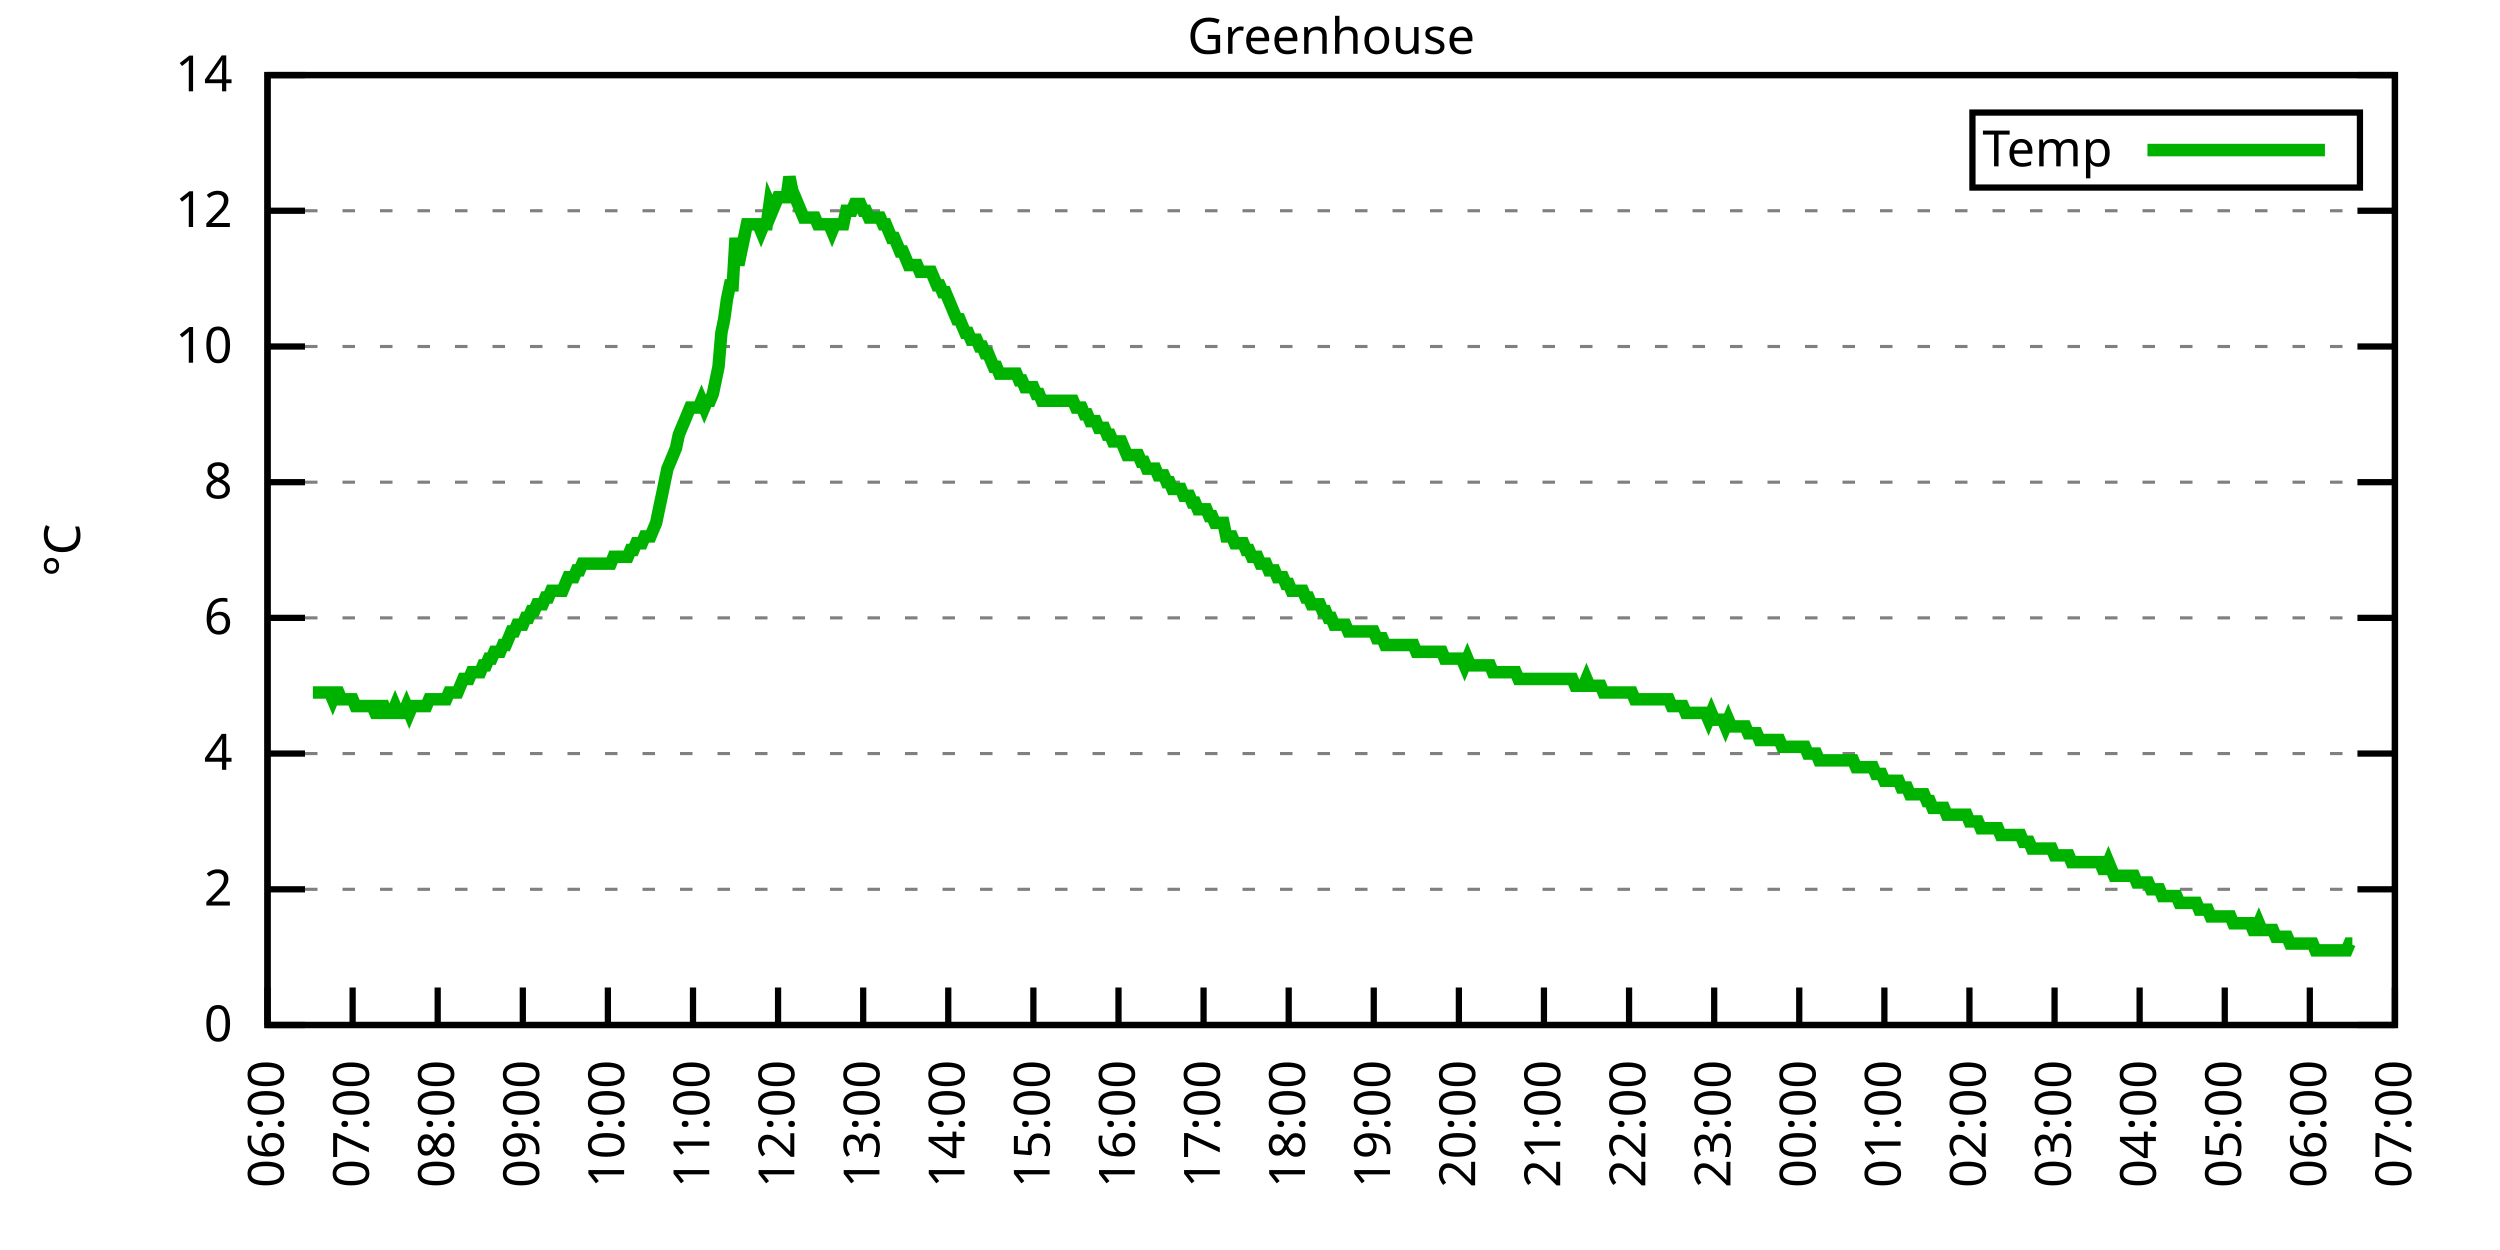
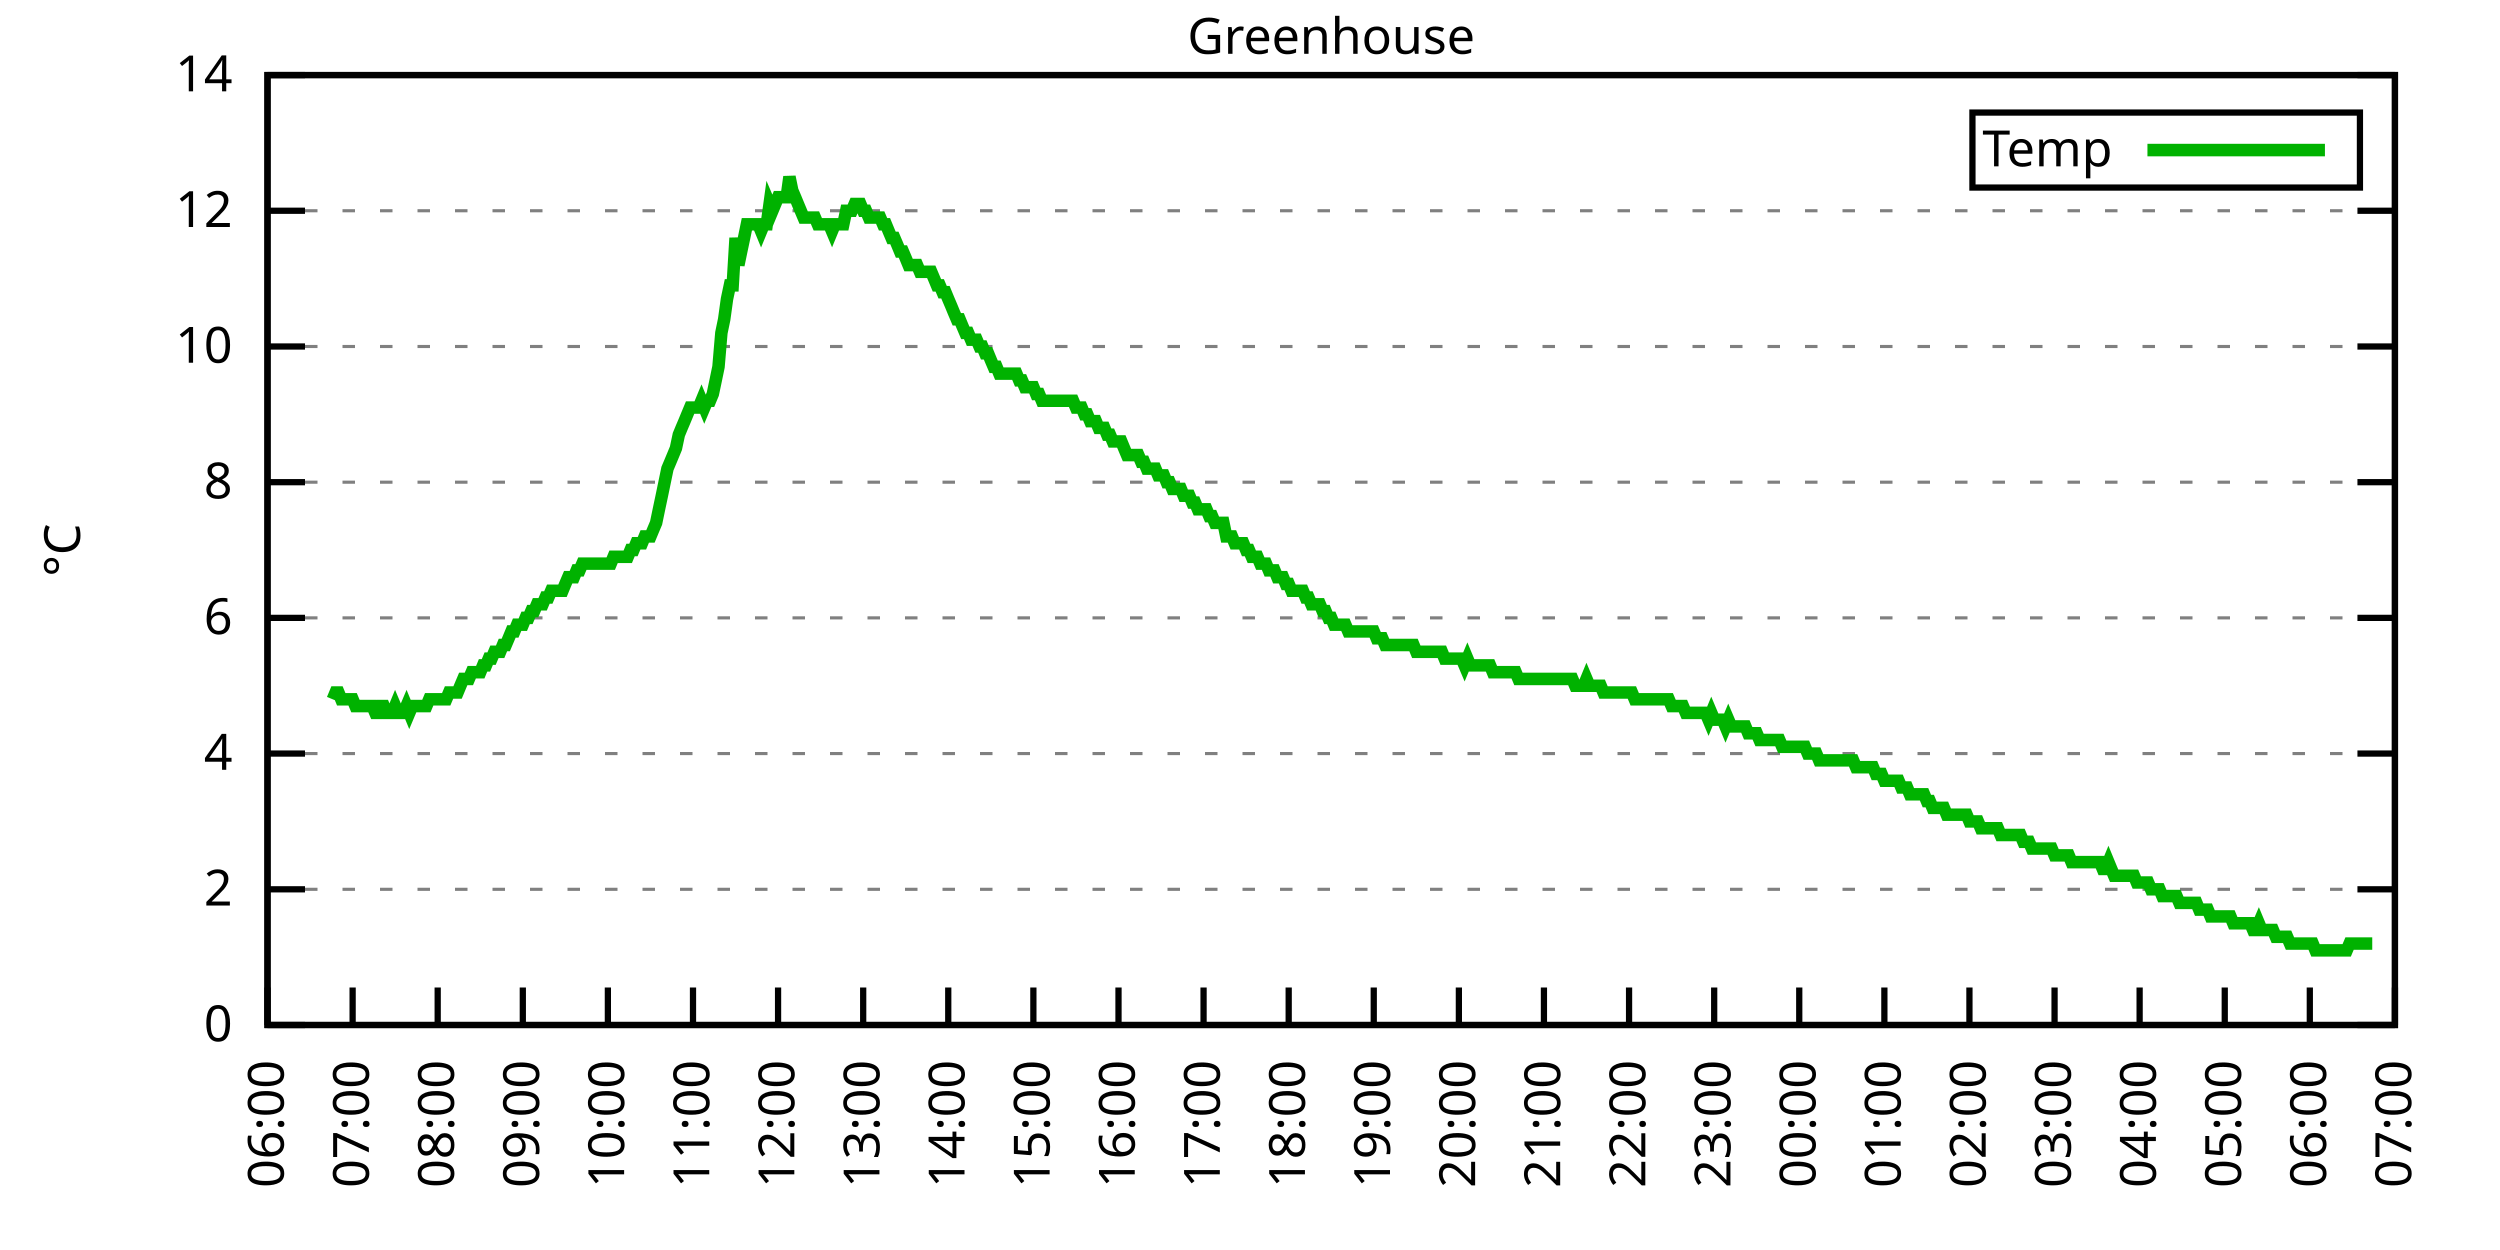
<svg xmlns="http://www.w3.org/2000/svg" xmlns:xlink="http://www.w3.org/1999/xlink" width="400" height="200" viewBox="0 0 400 200">
  <g id="gnuplot_canvas">
    <rect x="0" y="0" width="400" height="200" fill="none" />
    <defs>
      <circle id="gpDot" r="0.5" stroke-width="0.5" stroke="currentColor" />
      <path id="gpPt0" stroke-width="0.333" stroke="currentColor" d="M-1,0 h2 M0,-1 v2" />
      <path id="gpPt1" stroke-width="0.333" stroke="currentColor" d="M-1,-1 L1,1 M1,-1 L-1,1" />
      <path id="gpPt2" stroke-width="0.333" stroke="currentColor" d="M-1,0 L1,0 M0,-1 L0,1 M-1,-1 L1,1 M-1,1 L1,-1" />
      <rect id="gpPt3" stroke-width="0.333" stroke="currentColor" x="-1" y="-1" width="2" height="2" />
      <rect id="gpPt4" stroke-width="0.333" stroke="currentColor" fill="currentColor" x="-1" y="-1" width="2" height="2" />
      <circle id="gpPt5" stroke-width="0.333" stroke="currentColor" cx="0" cy="0" r="1" />
      <use xlink:href="#gpPt5" id="gpPt6" fill="currentColor" stroke="none" />
      <path id="gpPt7" stroke-width="0.333" stroke="currentColor" d="M0,-1.33 L-1.33,0.67 L1.33,0.67 z" />
      <use xlink:href="#gpPt7" id="gpPt8" fill="currentColor" stroke="none" />
      <use xlink:href="#gpPt7" id="gpPt9" stroke="currentColor" transform="rotate(180)" />
      <use xlink:href="#gpPt9" id="gpPt10" fill="currentColor" stroke="none" />
      <use xlink:href="#gpPt3" id="gpPt11" stroke="currentColor" transform="rotate(45)" />
      <use xlink:href="#gpPt11" id="gpPt12" fill="currentColor" stroke="none" />
      <path id="gpPt13" stroke-width="0.333" stroke="currentColor" d="M0,1.330 L1.265,0.411 L0.782,-1.067 L-0.782,-1.076 L-1.265,0.411 z" />
      <use xlink:href="#gpPt13" id="gpPt14" fill="currentColor" stroke="none" />
      <filter id="textbox" filterUnits="objectBoundingBox" x="0" y="0" height="1" width="1">
        <feFlood flood-color="white" flood-opacity="1" result="bgnd" />
        <feComposite in="SourceGraphic" in2="bgnd" operator="atop" />
      </filter>
      <filter id="greybox" filterUnits="objectBoundingBox" x="0" y="0" height="1" width="1">
        <feFlood flood-color="lightgrey" flood-opacity="1" result="grey" />
        <feComposite in="SourceGraphic" in2="grey" operator="atop" />
      </filter>
    </defs>
    <g fill="none" color="white" stroke="currentColor" stroke-width="1.00" stroke-linecap="butt" stroke-linejoin="miter">
</g>
    <g fill="none" color="black" stroke="currentColor" stroke-width="1.00" stroke-linecap="butt" stroke-linejoin="miter">
      <g stroke="none" shape-rendering="crispEdges">
        <polygon fill="rgb(255, 255, 255)" points="42.80,164.00 383.18,164.00 383.18,12.02 42.80,12.02 " />
      </g>
    </g>
    <g fill="none" color="black" stroke="currentColor" stroke-width="1.00" stroke-linecap="butt" stroke-linejoin="miter">
</g>
    <g fill="none" color="black" stroke="black" stroke-width="0.50" stroke-linecap="butt" stroke-linejoin="miter">
</g>
    <g fill="none" color="gray" stroke="currentColor" stroke-width="0.50" stroke-linecap="butt" stroke-linejoin="miter">
      <path stroke="gray" stroke-dasharray="2,4" class="gridline" d="M42.80,164.00 L383.19,164.00  " />
    </g>
    <g fill="none" color="gray" stroke="gray" stroke-width="1.00" stroke-linecap="butt" stroke-linejoin="miter">
</g>
    <g fill="none" color="black" stroke="currentColor" stroke-width="1.00" stroke-linecap="butt" stroke-linejoin="miter">
      <path stroke="black" d="M42.80,164.00 L48.80,164.00 M383.19,164.00 L377.19,164.00  " />
      <g transform="translate(37.20,166.60)" stroke="none" fill="black" font-family="Sans" font-size="8.00" text-anchor="end">
        <text>
          <tspan font-family="Sans"> 0</tspan>
        </text>
      </g>
    </g>
    <g fill="none" color="black" stroke="currentColor" stroke-width="1.00" stroke-linecap="butt" stroke-linejoin="miter">
</g>
    <g fill="none" color="black" stroke="black" stroke-width="0.50" stroke-linecap="butt" stroke-linejoin="miter">
</g>
    <g fill="none" color="gray" stroke="currentColor" stroke-width="0.50" stroke-linecap="butt" stroke-linejoin="miter">
      <path stroke="gray" stroke-dasharray="2,4" class="gridline" d="M42.80,142.29 L383.19,142.29  " />
    </g>
    <g fill="none" color="gray" stroke="gray" stroke-width="1.00" stroke-linecap="butt" stroke-linejoin="miter">
</g>
    <g fill="none" color="black" stroke="currentColor" stroke-width="1.00" stroke-linecap="butt" stroke-linejoin="miter">
      <path stroke="black" d="M42.80,142.29 L48.80,142.29 M383.19,142.29 L377.19,142.29  " />
      <g transform="translate(37.20,144.89)" stroke="none" fill="black" font-family="Sans" font-size="8.00" text-anchor="end">
        <text>
          <tspan font-family="Sans"> 2</tspan>
        </text>
      </g>
    </g>
    <g fill="none" color="black" stroke="currentColor" stroke-width="1.00" stroke-linecap="butt" stroke-linejoin="miter">
</g>
    <g fill="none" color="black" stroke="black" stroke-width="0.50" stroke-linecap="butt" stroke-linejoin="miter">
</g>
    <g fill="none" color="gray" stroke="currentColor" stroke-width="0.50" stroke-linecap="butt" stroke-linejoin="miter">
      <path stroke="gray" stroke-dasharray="2,4" class="gridline" d="M42.80,120.57 L383.19,120.57  " />
    </g>
    <g fill="none" color="gray" stroke="gray" stroke-width="1.00" stroke-linecap="butt" stroke-linejoin="miter">
</g>
    <g fill="none" color="black" stroke="currentColor" stroke-width="1.00" stroke-linecap="butt" stroke-linejoin="miter">
      <path stroke="black" d="M42.80,120.57 L48.80,120.57 M383.19,120.57 L377.19,120.57  " />
      <g transform="translate(37.20,123.17)" stroke="none" fill="black" font-family="Sans" font-size="8.00" text-anchor="end">
        <text>
          <tspan font-family="Sans"> 4</tspan>
        </text>
      </g>
    </g>
    <g fill="none" color="black" stroke="currentColor" stroke-width="1.00" stroke-linecap="butt" stroke-linejoin="miter">
</g>
    <g fill="none" color="black" stroke="black" stroke-width="0.50" stroke-linecap="butt" stroke-linejoin="miter">
</g>
    <g fill="none" color="gray" stroke="currentColor" stroke-width="0.50" stroke-linecap="butt" stroke-linejoin="miter">
      <path stroke="gray" stroke-dasharray="2,4" class="gridline" d="M42.80,98.86 L383.19,98.86  " />
    </g>
    <g fill="none" color="gray" stroke="gray" stroke-width="1.00" stroke-linecap="butt" stroke-linejoin="miter">
</g>
    <g fill="none" color="black" stroke="currentColor" stroke-width="1.00" stroke-linecap="butt" stroke-linejoin="miter">
      <path stroke="black" d="M42.80,98.86 L48.80,98.86 M383.19,98.86 L377.19,98.86  " />
      <g transform="translate(37.20,101.46)" stroke="none" fill="black" font-family="Sans" font-size="8.00" text-anchor="end">
        <text>
          <tspan font-family="Sans"> 6</tspan>
        </text>
      </g>
    </g>
    <g fill="none" color="black" stroke="currentColor" stroke-width="1.00" stroke-linecap="butt" stroke-linejoin="miter">
</g>
    <g fill="none" color="black" stroke="black" stroke-width="0.50" stroke-linecap="butt" stroke-linejoin="miter">
</g>
    <g fill="none" color="gray" stroke="currentColor" stroke-width="0.50" stroke-linecap="butt" stroke-linejoin="miter">
      <path stroke="gray" stroke-dasharray="2,4" class="gridline" d="M42.80,77.15 L383.19,77.15  " />
    </g>
    <g fill="none" color="gray" stroke="gray" stroke-width="1.00" stroke-linecap="butt" stroke-linejoin="miter">
</g>
    <g fill="none" color="black" stroke="currentColor" stroke-width="1.00" stroke-linecap="butt" stroke-linejoin="miter">
      <path stroke="black" d="M42.80,77.15 L48.80,77.15 M383.19,77.15 L377.19,77.15  " />
      <g transform="translate(37.20,79.75)" stroke="none" fill="black" font-family="Sans" font-size="8.00" text-anchor="end">
        <text>
          <tspan font-family="Sans"> 8</tspan>
        </text>
      </g>
    </g>
    <g fill="none" color="black" stroke="currentColor" stroke-width="1.00" stroke-linecap="butt" stroke-linejoin="miter">
</g>
    <g fill="none" color="black" stroke="black" stroke-width="0.50" stroke-linecap="butt" stroke-linejoin="miter">
</g>
    <g fill="none" color="gray" stroke="currentColor" stroke-width="0.50" stroke-linecap="butt" stroke-linejoin="miter">
      <path stroke="gray" stroke-dasharray="2,4" class="gridline" d="M42.80,55.44 L383.19,55.44  " />
    </g>
    <g fill="none" color="gray" stroke="gray" stroke-width="1.00" stroke-linecap="butt" stroke-linejoin="miter">
</g>
    <g fill="none" color="black" stroke="currentColor" stroke-width="1.00" stroke-linecap="butt" stroke-linejoin="miter">
      <path stroke="black" d="M42.80,55.44 L48.80,55.44 M383.19,55.44 L377.19,55.44  " />
      <g transform="translate(37.20,58.04)" stroke="none" fill="black" font-family="Sans" font-size="8.00" text-anchor="end">
        <text>
          <tspan font-family="Sans"> 10</tspan>
        </text>
      </g>
    </g>
    <g fill="none" color="black" stroke="currentColor" stroke-width="1.00" stroke-linecap="butt" stroke-linejoin="miter">
</g>
    <g fill="none" color="black" stroke="black" stroke-width="0.50" stroke-linecap="butt" stroke-linejoin="miter">
</g>
    <g fill="none" color="gray" stroke="currentColor" stroke-width="0.50" stroke-linecap="butt" stroke-linejoin="miter">
      <path stroke="gray" stroke-dasharray="2,4" class="gridline" d="M42.80,33.72 L383.19,33.72  " />
    </g>
    <g fill="none" color="gray" stroke="gray" stroke-width="1.00" stroke-linecap="butt" stroke-linejoin="miter">
</g>
    <g fill="none" color="black" stroke="currentColor" stroke-width="1.00" stroke-linecap="butt" stroke-linejoin="miter">
      <path stroke="black" d="M42.80,33.72 L48.80,33.72 M383.19,33.72 L377.19,33.72  " />
      <g transform="translate(37.20,36.32)" stroke="none" fill="black" font-family="Sans" font-size="8.00" text-anchor="end">
        <text>
          <tspan font-family="Sans"> 12</tspan>
        </text>
      </g>
    </g>
    <g fill="none" color="black" stroke="currentColor" stroke-width="1.00" stroke-linecap="butt" stroke-linejoin="miter">
</g>
    <g fill="none" color="black" stroke="black" stroke-width="0.50" stroke-linecap="butt" stroke-linejoin="miter">
</g>
    <g fill="none" color="gray" stroke="currentColor" stroke-width="0.50" stroke-linecap="butt" stroke-linejoin="miter">
      <path stroke="gray" stroke-dasharray="2,4" class="gridline" d="M42.80,12.01 L383.19,12.01  " />
    </g>
    <g fill="none" color="gray" stroke="gray" stroke-width="1.00" stroke-linecap="butt" stroke-linejoin="miter">
</g>
    <g fill="none" color="black" stroke="currentColor" stroke-width="1.00" stroke-linecap="butt" stroke-linejoin="miter">
      <path stroke="black" d="M42.80,12.01 L48.80,12.01 M383.19,12.01 L377.19,12.01  " />
      <g transform="translate(37.20,14.61)" stroke="none" fill="black" font-family="Sans" font-size="8.00" text-anchor="end">
        <text>
          <tspan font-family="Sans"> 14</tspan>
        </text>
      </g>
    </g>
    <g fill="none" color="black" stroke="currentColor" stroke-width="1.00" stroke-linecap="butt" stroke-linejoin="miter">
      <path stroke="black" d="M42.80,164.00 L42.80,158.00  " />
      <g transform="translate(45.40,169.60) rotate(270.00)" stroke="none" fill="black" font-family="Sans" font-size="8.00" text-anchor="end">
        <text>
          <tspan font-family="Sans">06:00</tspan>
        </text>
      </g>
    </g>
    <g fill="none" color="black" stroke="currentColor" stroke-width="1.00" stroke-linecap="butt" stroke-linejoin="miter">
      <path stroke="black" d="M56.42,164.00 L56.42,158.00  " />
      <g transform="translate(59.02,169.60) rotate(270.00)" stroke="none" fill="black" font-family="Sans" font-size="8.00" text-anchor="end">
        <text>
          <tspan font-family="Sans">07:00</tspan>
        </text>
      </g>
    </g>
    <g fill="none" color="black" stroke="currentColor" stroke-width="1.00" stroke-linecap="butt" stroke-linejoin="miter">
      <path stroke="black" d="M70.03,164.00 L70.03,158.00  " />
      <g transform="translate(72.63,169.60) rotate(270.00)" stroke="none" fill="black" font-family="Sans" font-size="8.00" text-anchor="end">
        <text>
          <tspan font-family="Sans">08:00</tspan>
        </text>
      </g>
    </g>
    <g fill="none" color="black" stroke="currentColor" stroke-width="1.00" stroke-linecap="butt" stroke-linejoin="miter">
      <path stroke="black" d="M83.65,164.00 L83.65,158.00  " />
      <g transform="translate(86.25,169.60) rotate(270.00)" stroke="none" fill="black" font-family="Sans" font-size="8.00" text-anchor="end">
        <text>
          <tspan font-family="Sans">09:00</tspan>
        </text>
      </g>
    </g>
    <g fill="none" color="black" stroke="currentColor" stroke-width="1.00" stroke-linecap="butt" stroke-linejoin="miter">
      <path stroke="black" d="M97.26,164.00 L97.26,158.00  " />
      <g transform="translate(99.86,169.60) rotate(270.00)" stroke="none" fill="black" font-family="Sans" font-size="8.00" text-anchor="end">
        <text>
          <tspan font-family="Sans">10:00</tspan>
        </text>
      </g>
    </g>
    <g fill="none" color="black" stroke="currentColor" stroke-width="1.00" stroke-linecap="butt" stroke-linejoin="miter">
      <path stroke="black" d="M110.88,164.00 L110.88,158.00  " />
      <g transform="translate(113.48,169.60) rotate(270.00)" stroke="none" fill="black" font-family="Sans" font-size="8.00" text-anchor="end">
        <text>
          <tspan font-family="Sans">11:00</tspan>
        </text>
      </g>
    </g>
    <g fill="none" color="black" stroke="currentColor" stroke-width="1.00" stroke-linecap="butt" stroke-linejoin="miter">
      <path stroke="black" d="M124.49,164.00 L124.49,158.00  " />
      <g transform="translate(127.09,169.60) rotate(270.00)" stroke="none" fill="black" font-family="Sans" font-size="8.00" text-anchor="end">
        <text>
          <tspan font-family="Sans">12:00</tspan>
        </text>
      </g>
    </g>
    <g fill="none" color="black" stroke="currentColor" stroke-width="1.00" stroke-linecap="butt" stroke-linejoin="miter">
      <path stroke="black" d="M138.11,164.00 L138.11,158.00  " />
      <g transform="translate(140.71,169.60) rotate(270.00)" stroke="none" fill="black" font-family="Sans" font-size="8.00" text-anchor="end">
        <text>
          <tspan font-family="Sans">13:00</tspan>
        </text>
      </g>
    </g>
    <g fill="none" color="black" stroke="currentColor" stroke-width="1.00" stroke-linecap="butt" stroke-linejoin="miter">
      <path stroke="black" d="M151.72,164.00 L151.72,158.00  " />
      <g transform="translate(154.32,169.60) rotate(270.00)" stroke="none" fill="black" font-family="Sans" font-size="8.00" text-anchor="end">
        <text>
          <tspan font-family="Sans">14:00</tspan>
        </text>
      </g>
    </g>
    <g fill="none" color="black" stroke="currentColor" stroke-width="1.00" stroke-linecap="butt" stroke-linejoin="miter">
      <path stroke="black" d="M165.34,164.00 L165.34,158.00  " />
      <g transform="translate(167.94,169.60) rotate(270.00)" stroke="none" fill="black" font-family="Sans" font-size="8.00" text-anchor="end">
        <text>
          <tspan font-family="Sans">15:00</tspan>
        </text>
      </g>
    </g>
    <g fill="none" color="black" stroke="currentColor" stroke-width="1.00" stroke-linecap="butt" stroke-linejoin="miter">
      <path stroke="black" d="M178.96,164.00 L178.96,158.00  " />
      <g transform="translate(181.56,169.60) rotate(270.00)" stroke="none" fill="black" font-family="Sans" font-size="8.00" text-anchor="end">
        <text>
          <tspan font-family="Sans">16:00</tspan>
        </text>
      </g>
    </g>
    <g fill="none" color="black" stroke="currentColor" stroke-width="1.00" stroke-linecap="butt" stroke-linejoin="miter">
      <path stroke="black" d="M192.57,164.00 L192.57,158.00  " />
      <g transform="translate(195.17,169.60) rotate(270.00)" stroke="none" fill="black" font-family="Sans" font-size="8.00" text-anchor="end">
        <text>
          <tspan font-family="Sans">17:00</tspan>
        </text>
      </g>
    </g>
    <g fill="none" color="black" stroke="currentColor" stroke-width="1.00" stroke-linecap="butt" stroke-linejoin="miter">
      <path stroke="black" d="M206.19,164.00 L206.19,158.00  " />
      <g transform="translate(208.79,169.60) rotate(270.00)" stroke="none" fill="black" font-family="Sans" font-size="8.00" text-anchor="end">
        <text>
          <tspan font-family="Sans">18:00</tspan>
        </text>
      </g>
    </g>
    <g fill="none" color="black" stroke="currentColor" stroke-width="1.00" stroke-linecap="butt" stroke-linejoin="miter">
      <path stroke="black" d="M219.80,164.00 L219.80,158.00  " />
      <g transform="translate(222.40,169.60) rotate(270.00)" stroke="none" fill="black" font-family="Sans" font-size="8.00" text-anchor="end">
        <text>
          <tspan font-family="Sans">19:00</tspan>
        </text>
      </g>
    </g>
    <g fill="none" color="black" stroke="currentColor" stroke-width="1.00" stroke-linecap="butt" stroke-linejoin="miter">
      <path stroke="black" d="M233.42,164.00 L233.42,158.00  " />
      <g transform="translate(236.02,169.60) rotate(270.00)" stroke="none" fill="black" font-family="Sans" font-size="8.00" text-anchor="end">
        <text>
          <tspan font-family="Sans">20:00</tspan>
        </text>
      </g>
    </g>
    <g fill="none" color="black" stroke="currentColor" stroke-width="1.00" stroke-linecap="butt" stroke-linejoin="miter">
      <path stroke="black" d="M247.03,164.00 L247.03,158.00  " />
      <g transform="translate(249.63,169.60) rotate(270.00)" stroke="none" fill="black" font-family="Sans" font-size="8.00" text-anchor="end">
        <text>
          <tspan font-family="Sans">21:00</tspan>
        </text>
      </g>
    </g>
    <g fill="none" color="black" stroke="currentColor" stroke-width="1.00" stroke-linecap="butt" stroke-linejoin="miter">
      <path stroke="black" d="M260.65,164.00 L260.65,158.00  " />
      <g transform="translate(263.25,169.60) rotate(270.00)" stroke="none" fill="black" font-family="Sans" font-size="8.00" text-anchor="end">
        <text>
          <tspan font-family="Sans">22:00</tspan>
        </text>
      </g>
    </g>
    <g fill="none" color="black" stroke="currentColor" stroke-width="1.00" stroke-linecap="butt" stroke-linejoin="miter">
      <path stroke="black" d="M274.27,164.00 L274.27,158.00  " />
      <g transform="translate(276.87,169.60) rotate(270.00)" stroke="none" fill="black" font-family="Sans" font-size="8.00" text-anchor="end">
        <text>
          <tspan font-family="Sans">23:00</tspan>
        </text>
      </g>
    </g>
    <g fill="none" color="black" stroke="currentColor" stroke-width="1.00" stroke-linecap="butt" stroke-linejoin="miter">
      <path stroke="black" d="M287.88,164.00 L287.88,158.00  " />
      <g transform="translate(290.48,169.60) rotate(270.00)" stroke="none" fill="black" font-family="Sans" font-size="8.00" text-anchor="end">
        <text>
          <tspan font-family="Sans">00:00</tspan>
        </text>
      </g>
    </g>
    <g fill="none" color="black" stroke="currentColor" stroke-width="1.00" stroke-linecap="butt" stroke-linejoin="miter">
      <path stroke="black" d="M301.50,164.00 L301.50,158.00  " />
      <g transform="translate(304.10,169.60) rotate(270.00)" stroke="none" fill="black" font-family="Sans" font-size="8.00" text-anchor="end">
        <text>
          <tspan font-family="Sans">01:00</tspan>
        </text>
      </g>
    </g>
    <g fill="none" color="black" stroke="currentColor" stroke-width="1.00" stroke-linecap="butt" stroke-linejoin="miter">
      <path stroke="black" d="M315.11,164.00 L315.11,158.00  " />
      <g transform="translate(317.71,169.60) rotate(270.00)" stroke="none" fill="black" font-family="Sans" font-size="8.00" text-anchor="end">
        <text>
          <tspan font-family="Sans">02:00</tspan>
        </text>
      </g>
    </g>
    <g fill="none" color="black" stroke="currentColor" stroke-width="1.00" stroke-linecap="butt" stroke-linejoin="miter">
      <path stroke="black" d="M328.73,164.00 L328.73,158.00  " />
      <g transform="translate(331.33,169.60) rotate(270.00)" stroke="none" fill="black" font-family="Sans" font-size="8.00" text-anchor="end">
        <text>
          <tspan font-family="Sans">03:00</tspan>
        </text>
      </g>
    </g>
    <g fill="none" color="black" stroke="currentColor" stroke-width="1.00" stroke-linecap="butt" stroke-linejoin="miter">
      <path stroke="black" d="M342.34,164.00 L342.34,158.00  " />
      <g transform="translate(344.94,169.60) rotate(270.00)" stroke="none" fill="black" font-family="Sans" font-size="8.00" text-anchor="end">
        <text>
          <tspan font-family="Sans">04:00</tspan>
        </text>
      </g>
    </g>
    <g fill="none" color="black" stroke="currentColor" stroke-width="1.00" stroke-linecap="butt" stroke-linejoin="miter">
      <path stroke="black" d="M355.96,164.00 L355.96,158.00  " />
      <g transform="translate(358.56,169.60) rotate(270.00)" stroke="none" fill="black" font-family="Sans" font-size="8.00" text-anchor="end">
        <text>
          <tspan font-family="Sans">05:00</tspan>
        </text>
      </g>
    </g>
    <g fill="none" color="black" stroke="currentColor" stroke-width="1.00" stroke-linecap="butt" stroke-linejoin="miter">
      <path stroke="black" d="M369.57,164.00 L369.57,158.00  " />
      <g transform="translate(372.17,169.60) rotate(270.00)" stroke="none" fill="black" font-family="Sans" font-size="8.00" text-anchor="end">
        <text>
          <tspan font-family="Sans">06:00</tspan>
        </text>
      </g>
    </g>
    <g fill="none" color="black" stroke="currentColor" stroke-width="1.00" stroke-linecap="butt" stroke-linejoin="miter">
      <path stroke="black" d="M383.19,164.00 L383.19,158.00  " />
      <g transform="translate(385.79,169.60) rotate(270.00)" stroke="none" fill="black" font-family="Sans" font-size="8.00" text-anchor="end">
        <text>
          <tspan font-family="Sans">07:00</tspan>
        </text>
      </g>
    </g>
    <g fill="none" color="black" stroke="currentColor" stroke-width="1.00" stroke-linecap="butt" stroke-linejoin="miter">
</g>
    <g fill="none" color="black" stroke="currentColor" stroke-width="1.00" stroke-linecap="butt" stroke-linejoin="miter">
      <path stroke="black" d="M42.80,12.01 L42.80,164.00 L383.19,164.00 L383.19,12.01 L42.80,12.01 Z  " />
    </g>
    <g fill="none" color="black" stroke="currentColor" stroke-width="1.00" stroke-linecap="butt" stroke-linejoin="miter">
</g>
    <g fill="none" color="black" stroke="currentColor" stroke-width="1.00" stroke-linecap="butt" stroke-linejoin="miter">
      <path stroke="black" d="M315.59,30.01 L315.59,18.01 L377.59,18.01 L377.59,30.01 L315.59,30.01 Z  " />
    </g>
    <g id="Greenhouse_plot_1">
      <g fill="none" color="white" stroke="black" stroke-width="2.00" stroke-linecap="butt" stroke-linejoin="miter">
</g>
      <g fill="none" color="black" stroke="currentColor" stroke-width="2.00" stroke-linecap="butt" stroke-linejoin="miter">
        <g transform="translate(337.99,26.61)" stroke="none" fill="black" font-family="Sans" font-size="8.00" text-anchor="end">
          <text>
            <tspan font-family="Sans">Temp</tspan>
          </text>
        </g>
      </g>
      <g fill="none" color="black" stroke="currentColor" stroke-width="2.00" stroke-linecap="butt" stroke-linejoin="miter">
-         <path stroke="rgb(  0, 178,   0)" d="M343.59,24.01 L371.99,24.01 M50.06,110.80 L50.52,110.80 L50.97,110.80 L51.42,110.80 L51.88,110.80 L52.33,110.80   L52.78,110.80 L53.24,111.89 L53.69,110.80 L54.15,110.80 L54.60,111.89 L55.05,111.89 L55.51,111.89 L55.96,111.89   L56.42,111.89 L56.87,112.97 L57.32,112.97 L57.78,112.97 L58.23,112.97 L58.68,112.97 L59.14,112.97 L59.59,112.97   L60.05,114.06 L60.50,114.06 L60.95,112.97 L61.41,112.97 L61.86,114.06 L62.32,114.06 L62.77,114.06 L63.22,112.97   L63.68,114.06 L64.13,114.06 L64.58,114.06 L65.04,112.97 L65.49,114.06 L65.95,112.97 L66.40,112.97 L66.85,112.97   L67.31,112.97 L67.76,112.97 L68.22,112.97 L68.67,111.89 L69.12,111.89 L69.58,111.89 L70.03,111.89 L70.49,111.89   L70.94,111.89 L71.39,111.89 L71.85,110.80 L72.30,110.80 L72.75,110.80 L73.21,110.80 L73.66,109.72 L74.12,108.63   L74.57,108.63 L75.02,108.63 L75.48,107.55 L75.93,107.55 L76.39,107.55 L76.84,107.55 L77.29,106.46 L77.75,106.46   L78.20,105.38 L78.65,105.38 L79.11,104.29 L79.56,104.29 L80.02,104.29 L80.47,103.20 L80.92,103.20 L81.38,102.12   L81.83,101.03 L82.29,101.03 L82.74,99.95 L83.19,99.95 L83.65,99.95 L84.10,98.86 L84.55,98.86 L85.01,97.78   L85.46,97.78 L85.92,96.69 L86.37,96.69 L86.82,96.69 L87.28,95.60 L87.73,95.60 L88.19,94.52 L88.64,94.52   L89.09,94.52 L89.55,94.52 L90.00,94.52 L90.45,93.43 L90.91,92.35 L91.36,92.35 L91.82,92.35 L92.27,91.26   L92.72,91.26 L93.18,90.18 L93.63,90.18 L94.09,90.18 L94.54,90.18 L94.99,90.18 L95.45,90.18 L95.90,90.18   L96.35,90.18 L96.81,90.18 L97.26,90.18 L97.72,90.18 L98.17,89.09 L98.62,89.09 L99.08,89.09 L99.53,89.09   L99.99,89.09 L100.44,89.09 L100.89,88.00 L101.35,88.00 L101.80,86.92 L102.25,86.92 L102.71,86.92 L103.16,85.83   L103.62,85.83 L104.07,85.83 L104.52,84.75 L104.98,83.66 L105.43,81.49 L105.89,79.32 L106.34,77.15 L106.79,74.98   L107.25,73.89 L107.70,72.81 L108.15,71.72 L108.61,69.55 L109.06,68.46 L109.52,67.38 L109.97,66.29 L110.42,65.21   L110.88,65.21 L111.33,65.21 L111.79,65.21 L112.24,64.12 L112.69,65.21 L113.15,64.12 L113.60,64.12 L114.05,63.04   L114.51,60.86 L114.96,58.69 L115.42,53.26 L115.87,51.09 L116.32,47.84 L116.78,45.66 L117.23,45.66 L117.69,38.07   L118.14,42.41 L118.59,40.24 L119.05,38.07 L119.50,35.89 L119.96,35.89 L120.41,35.89 L120.86,35.89 L121.32,35.89   L121.77,36.98 L122.22,35.89 L122.68,35.89 L123.13,32.64 L123.59,33.72 L124.04,32.64 L124.49,31.55 L124.95,31.55   L125.40,31.55 L125.86,31.55 L126.31,28.29 L126.76,30.47 L127.22,31.55 L127.67,32.64 L128.12,33.72 L128.58,34.81   L129.03,34.81 L129.49,34.81 L129.94,34.81 L130.39,34.81 L130.85,35.89 L131.30,35.89 L131.76,35.89 L132.21,35.89   L132.66,35.89 L133.12,36.98 L133.57,35.89 L134.02,35.89 L134.48,35.89 L134.93,35.89 L135.39,33.72 L135.84,33.72   L136.29,33.72 L136.75,32.64 L137.20,32.64 L137.66,32.64 L138.11,33.72 L138.56,33.72 L139.02,34.81 L139.47,34.81   L139.92,34.81 L140.38,34.81 L140.83,34.81 L141.29,35.89 L141.74,35.89 L142.19,36.98 L142.65,38.07 L143.10,38.07   L143.56,39.15 L144.01,40.24 L144.46,40.24 L144.92,41.32 L145.37,42.41 L145.82,42.41 L146.28,42.41 L146.73,42.41   L147.19,43.49 L147.64,43.49 L148.09,43.49 L148.55,43.49 L149.00,43.49 L149.46,44.58 L149.91,45.66 L150.36,45.66   L150.82,46.75 L151.27,46.75 L151.72,47.84 L152.18,48.92 L152.63,50.01 L153.09,51.09 L153.54,51.09 L153.99,52.18   L154.45,53.26 L154.90,53.26 L155.36,54.35 L155.81,54.35 L156.26,54.35 L156.72,55.44 L157.17,55.44 L157.62,56.52   L158.08,56.52 L158.53,57.61 L158.99,58.69 L159.44,58.69 L159.89,59.78 L160.35,59.78 L160.80,59.78 L161.26,59.78   L161.71,59.78 L162.16,59.78 L162.62,59.78 L163.07,60.86 L163.52,60.86 L163.98,61.95 L164.43,61.95 L164.89,61.95   L165.34,61.95 L165.79,63.04 L166.25,63.04 L166.70,64.12 L167.16,64.12 L167.61,64.12 L168.06,64.12 L168.52,64.12   L168.97,64.12 L169.43,64.12 L169.88,64.12 L170.33,64.12 L170.79,64.12 L171.24,64.12 L171.69,64.12 L172.15,65.21   L172.60,65.21 L173.06,65.21 L173.51,66.29 L173.96,66.29 L174.42,67.38 L174.87,67.38 L175.33,67.38 L175.78,68.46   L176.23,68.46 L176.69,68.46 L177.14,69.55 L177.59,69.55 L178.05,70.63 L178.50,70.63 L178.96,70.63 L179.41,70.63   L179.86,71.72 L180.32,72.81 L180.77,72.81 L181.23,72.81 L181.68,72.81 L182.13,72.81 L182.59,73.89 L183.04,73.89   L183.49,74.98 L183.95,74.98 L184.40,74.98 L184.86,74.98 L185.31,76.06 L185.76,76.06 L186.22,76.06 L186.67,77.15   L187.13,77.15 L187.58,78.23 L188.03,78.23 L188.49,78.23 L188.94,78.23 L189.39,79.32 L189.85,79.32 L190.30,79.32   L190.76,80.41 L191.21,80.41 L191.66,81.49 L192.12,81.49 L192.57,81.49 L193.03,81.49 L193.48,82.58 L193.93,82.58   L194.39,83.66 L194.84,83.66 L195.29,83.66 L195.75,83.66 L196.20,85.83 L196.66,85.83 L197.11,85.83 L197.56,86.92   L198.02,86.92 L198.47,86.92 L198.93,86.92 L199.38,88.00 L199.83,88.00 L200.29,89.09 L200.74,89.09 L201.19,89.09   L201.65,90.18 L202.10,90.18 L202.56,90.18 L203.01,91.26 L203.46,91.26 L203.92,91.26 L204.37,92.35 L204.83,92.35   L205.28,92.35 L205.73,93.43 L206.19,93.43 L206.64,94.52 L207.09,94.52 L207.55,94.52 L208.00,94.52 L208.46,94.52   L208.91,95.60 L209.36,95.60 L209.82,96.69 L210.27,96.69 L210.73,96.69 L211.18,96.69 L211.63,97.78 L212.09,97.78   L212.54,98.86 L213.00,98.86 L213.45,99.95 L213.90,99.95 L214.36,99.95 L214.81,99.95 L215.26,99.95 L215.72,101.03   L216.17,101.03 L216.63,101.03 L217.08,101.03 L217.53,101.03 L217.99,101.03 L218.44,101.03 L218.90,101.03 L219.35,101.03   L219.80,101.03 L220.26,102.12 L220.71,102.12 L221.16,102.12 L221.62,103.20 L222.07,103.20 L222.53,103.20 L222.98,103.20   L223.43,103.20 L223.89,103.20 L224.34,103.20 L224.80,103.20 L225.25,103.20 L225.70,103.20 L226.16,103.20 L226.61,104.29   L227.06,104.29 L227.52,104.29 L227.97,104.29 L228.43,104.29 L228.88,104.29 L229.33,104.29 L229.79,104.29 L230.24,104.29   L230.70,104.29 L231.15,105.38 L231.60,105.38 L232.06,105.38 L232.51,105.38 L232.96,105.38 L233.42,105.38 L233.87,105.38   L234.33,106.46 L234.78,105.38 L235.23,106.46 L235.69,106.46 L236.14,106.46 L236.60,106.46 L237.05,106.46 L237.50,106.46   L237.96,106.46 L238.41,106.46 L238.86,107.55 L239.32,107.55 L239.77,107.55 L240.23,107.55 L240.68,107.55 L241.13,107.55   L241.59,107.55 L242.04,107.55 L242.50,107.55 L242.95,108.63 L243.40,108.63 L243.86,108.63 L244.31,108.63 L244.76,108.63   L245.22,108.63 L245.67,108.63 L246.13,108.63 L246.58,108.63 L247.03,108.63 L247.49,108.63 L247.94,108.63 L248.40,108.63   L248.85,108.63 L249.30,108.63 L249.76,108.63 L250.21,108.63 L250.66,108.63 L251.12,108.63 L251.57,108.63 L252.03,109.72   L252.48,109.72 L252.93,109.72 L253.39,109.72 L253.84,108.63 L254.30,109.72 L254.75,109.72 L255.20,109.72 L255.66,109.72   L256.11,109.72 L256.56,110.80 L257.02,110.80 L257.47,110.80 L257.93,110.80 L258.38,110.80 L258.83,110.80 L259.29,110.80   L259.74,110.80 L260.20,110.80 L260.65,110.80 L261.10,110.80 L261.56,111.89 L262.01,111.89 L262.47,111.89 L262.92,111.89   L263.37,111.89 L263.83,111.89 L264.28,111.89 L264.73,111.89 L265.19,111.89 L265.64,111.89 L266.10,111.89 L266.55,111.89   L267.00,111.89 L267.46,112.97 L267.91,112.97 L268.37,112.97 L268.82,112.97 L269.27,112.97 L269.73,114.06 L270.18,114.06   L270.63,114.06 L271.09,114.06 L271.54,114.06 L272.00,114.06 L272.45,114.06 L272.90,114.06 L273.36,115.15 L273.81,114.06   L274.27,115.15 L274.72,115.15 L275.17,115.15 L275.63,115.15 L276.08,116.23 L276.53,115.15 L276.99,116.23 L277.44,116.23   L277.90,116.23 L278.35,116.23 L278.80,116.23 L279.26,116.23 L279.71,117.32 L280.17,117.32 L280.62,117.32 L281.07,117.32   L281.53,118.40 L281.98,118.40 L282.43,118.40 L282.89,118.40 L283.34,118.40 L283.80,118.40 L284.25,118.40 L284.70,118.40   L285.16,119.49 L285.61,119.49 L286.07,119.49 L286.52,119.49 L286.97,119.49 L287.43,119.49 L287.88,119.49 L288.33,119.49   L288.79,119.49 L289.24,120.57 L289.70,120.57 L290.15,120.57 L290.60,120.57 L291.06,121.66 L291.51,121.66 L291.97,121.66   L292.42,121.66 L292.87,121.66 L293.33,121.66 L293.78,121.66 L294.23,121.66 L294.69,121.66 L295.14,121.66 L295.60,121.66   L296.05,121.66 L296.50,121.66 L296.96,122.75 L297.41,122.75 L297.87,122.75 L298.32,122.75 L298.77,122.75 L299.23,122.75   L299.68,122.75 L300.13,123.83 L300.59,123.83 L301.04,123.83 L301.50,124.92 L301.95,124.92 L302.40,124.92 L302.86,124.92   L303.31,124.92 L303.77,124.92 L304.22,126.00 L304.67,126.00 L305.13,126.00 L305.58,127.09 L306.03,127.09 L306.49,127.09   L306.94,127.09 L307.40,127.09 L307.85,127.09 L308.30,128.17 L308.76,128.17 L309.21,129.26 L309.67,129.26 L310.12,129.26   L310.57,129.26 L311.03,129.26 L311.48,130.35 L311.94,130.35 L312.39,130.35 L312.84,130.35 L313.30,130.35 L313.75,130.35   L314.20,130.35 L314.66,130.35 L315.11,131.43 L315.57,131.43 L316.02,131.43 L316.47,131.43 L316.93,132.52 L317.38,132.52   L317.84,132.52 L318.29,132.52 L318.74,132.52 L319.20,132.52 L319.65,132.52 L320.10,133.60 L320.56,133.60 L321.01,133.60   L321.47,133.60 L321.92,133.60 L322.37,133.60 L322.83,133.60 L323.28,133.60 L323.74,134.69 L324.19,134.69 L324.64,134.69   L325.10,135.77 L325.55,135.77 L326.00,135.77 L326.46,135.77 L326.91,135.77 L327.37,135.77 L327.82,135.77 L328.27,135.77   L328.73,136.86 L329.18,136.86 L329.64,136.86 L330.09,136.86 L330.54,136.86 L331.00,136.86 L331.45,137.94 L331.90,137.94   L332.36,137.94 L332.81,137.94 L333.27,137.94 L333.72,137.94 L334.17,137.94 L334.63,137.94 L335.08,137.94 L335.54,137.94   L335.99,137.94 L336.44,139.03 L336.90,139.03 L337.35,137.94 L337.80,139.03 L338.26,140.12 L338.71,140.12 L339.17,140.12   L339.62,140.12 L340.07,140.12 L340.53,140.12 L340.98,140.12 L341.44,140.12 L341.89,141.20 L342.34,141.20 L342.80,141.20   L343.25,141.20 L343.70,141.20 L344.16,142.29 L344.61,142.29 L345.07,142.29 L345.52,142.29 L345.97,143.37 L346.43,143.37   L346.88,143.37 L347.34,143.37 L347.79,143.37 L348.24,143.37 L348.70,144.46 L349.15,144.46 L349.60,144.46 L350.06,144.46   L350.51,144.46 L350.97,144.46 L351.42,144.46 L351.87,145.54 L352.33,145.54 L352.78,145.54 L353.24,145.54 L353.69,146.63   L354.14,146.63 L354.60,146.63 L355.05,146.63 L355.50,146.63 L355.96,146.63 L356.41,146.63 L356.87,146.63 L357.32,147.72   L357.77,147.72 L358.23,147.72 L358.68,147.72 L359.14,147.72 L359.59,147.72 L360.04,147.72 L360.50,148.80 L360.95,148.80   L361.41,147.72 L361.86,148.80 L362.31,148.80 L362.77,148.80 L363.22,148.80 L363.67,148.80 L364.13,149.89 L364.58,149.89   L365.04,149.89 L365.49,149.89 L365.94,149.89 L366.40,150.97 L366.85,150.97 L367.31,150.97 L367.76,150.97 L368.21,150.97   L368.67,150.97 L369.12,150.97 L369.57,150.97 L370.03,150.97 L370.48,152.06 L370.94,152.06 L371.39,152.06 L371.84,152.06   L372.30,152.06 L372.75,152.06 L373.21,152.06 L373.66,152.06 L374.11,152.06 L374.57,152.06 L375.02,152.06 L375.47,152.06   L375.93,150.97 L376.38,150.97  " />
+         <path stroke="rgb(  0, 178,   0)" d="M343.59,24.01 L371.99,24.01 M53.24,111.89 L53.69,110.80 L54.15,110.80 L54.60,111.89 L55.05,111.89 L55.51,111.89   L55.96,111.89 L56.42,111.89 L56.87,112.97 L57.32,112.97 L57.78,112.97 L58.23,112.97 L58.68,112.97 L59.14,112.97   L59.59,112.97 L60.05,114.06 L60.50,114.06 L60.95,112.97 L61.41,112.97 L61.86,114.06 L62.32,114.06 L62.77,114.06   L63.22,112.97 L63.68,114.06 L64.13,114.06 L64.58,114.06 L65.04,112.97 L65.49,114.06 L65.95,112.97 L66.40,112.97   L66.85,112.97 L67.31,112.97 L67.76,112.97 L68.22,112.97 L68.67,111.89 L69.12,111.89 L69.58,111.89 L70.03,111.89   L70.49,111.89 L70.94,111.89 L71.39,111.89 L71.85,110.80 L72.30,110.80 L72.75,110.80 L73.21,110.80 L73.66,109.72   L74.12,108.63 L74.57,108.63 L75.02,108.63 L75.48,107.55 L75.93,107.55 L76.39,107.55 L76.84,107.55 L77.29,106.46   L77.75,106.46 L78.20,105.38 L78.65,105.38 L79.11,104.29 L79.56,104.29 L80.02,104.29 L80.47,103.20 L80.92,103.20   L81.38,102.12 L81.83,101.03 L82.29,101.03 L82.74,99.95 L83.19,99.95 L83.65,99.95 L84.10,98.86 L84.55,98.86   L85.01,97.78 L85.46,97.78 L85.92,96.69 L86.37,96.69 L86.82,96.69 L87.28,95.60 L87.73,95.60 L88.19,94.52   L88.64,94.52 L89.09,94.52 L89.55,94.52 L90.00,94.52 L90.45,93.43 L90.91,92.35 L91.36,92.35 L91.82,92.35   L92.27,91.26 L92.72,91.26 L93.18,90.18 L93.63,90.18 L94.09,90.18 L94.54,90.18 L94.99,90.18 L95.45,90.18   L95.90,90.18 L96.35,90.18 L96.81,90.18 L97.26,90.18 L97.72,90.18 L98.17,89.09 L98.62,89.09 L99.08,89.09   L99.53,89.09 L99.99,89.09 L100.44,89.09 L100.89,88.00 L101.35,88.00 L101.80,86.92 L102.25,86.92 L102.71,86.92   L103.16,85.83 L103.62,85.83 L104.07,85.83 L104.52,84.75 L104.98,83.66 L105.43,81.49 L105.89,79.32 L106.34,77.15   L106.79,74.98 L107.25,73.89 L107.70,72.81 L108.15,71.72 L108.61,69.55 L109.06,68.46 L109.52,67.38 L109.97,66.29   L110.42,65.21 L110.88,65.21 L111.33,65.21 L111.79,65.21 L112.24,64.12 L112.69,65.21 L113.15,64.12 L113.60,64.12   L114.05,63.04 L114.51,60.86 L114.96,58.69 L115.42,53.26 L115.87,51.09 L116.32,47.84 L116.78,45.66 L117.23,45.66   L117.69,38.07 L118.14,42.41 L118.59,40.24 L119.05,38.07 L119.50,35.89 L119.96,35.89 L120.41,35.89 L120.86,35.89   L121.32,35.89 L121.77,36.98 L122.22,35.89 L122.68,35.89 L123.13,32.64 L123.59,33.72 L124.04,32.64 L124.49,31.55   L124.95,31.55 L125.40,31.55 L125.86,31.55 L126.31,28.29 L126.76,30.47 L127.22,31.55 L127.67,32.64 L128.12,33.72   L128.58,34.81 L129.03,34.81 L129.49,34.81 L129.94,34.81 L130.39,34.81 L130.85,35.89 L131.30,35.89 L131.76,35.89   L132.21,35.89 L132.66,35.89 L133.12,36.98 L133.57,35.89 L134.02,35.89 L134.48,35.89 L134.93,35.89 L135.39,33.72   L135.84,33.72 L136.29,33.72 L136.75,32.64 L137.20,32.64 L137.66,32.64 L138.11,33.72 L138.56,33.72 L139.02,34.81   L139.47,34.81 L139.92,34.81 L140.38,34.81 L140.83,34.81 L141.29,35.89 L141.74,35.89 L142.19,36.98 L142.65,38.07   L143.10,38.07 L143.56,39.15 L144.01,40.24 L144.46,40.24 L144.92,41.32 L145.37,42.41 L145.82,42.41 L146.28,42.41   L146.73,42.41 L147.19,43.49 L147.64,43.49 L148.09,43.49 L148.55,43.49 L149.00,43.49 L149.46,44.58 L149.91,45.66   L150.36,45.66 L150.82,46.75 L151.27,46.75 L151.72,47.84 L152.18,48.92 L152.63,50.01 L153.09,51.09 L153.54,51.09   L153.99,52.18 L154.45,53.26 L154.90,53.26 L155.36,54.35 L155.81,54.35 L156.26,54.35 L156.72,55.44 L157.17,55.44   L157.62,56.52 L158.08,56.52 L158.53,57.61 L158.99,58.69 L159.44,58.69 L159.89,59.78 L160.35,59.78 L160.80,59.78   L161.26,59.78 L161.71,59.78 L162.16,59.78 L162.62,59.78 L163.07,60.86 L163.52,60.86 L163.98,61.95 L164.43,61.95   L164.89,61.95 L165.34,61.95 L165.79,63.04 L166.25,63.04 L166.70,64.12 L167.16,64.12 L167.61,64.12 L168.06,64.12   L168.52,64.12 L168.97,64.12 L169.43,64.12 L169.88,64.12 L170.33,64.12 L170.79,64.12 L171.24,64.12 L171.69,64.12   L172.15,65.21 L172.60,65.21 L173.06,65.21 L173.51,66.29 L173.96,66.29 L174.42,67.38 L174.87,67.38 L175.33,67.38   L175.78,68.46 L176.23,68.46 L176.69,68.46 L177.14,69.55 L177.59,69.55 L178.05,70.63 L178.50,70.63 L178.96,70.63   L179.41,70.63 L179.86,71.72 L180.32,72.81 L180.77,72.81 L181.23,72.81 L181.68,72.81 L182.13,72.81 L182.59,73.89   L183.04,73.89 L183.49,74.98 L183.95,74.98 L184.40,74.98 L184.86,74.98 L185.31,76.06 L185.76,76.06 L186.22,76.06   L186.67,77.15 L187.13,77.15 L187.58,78.23 L188.03,78.23 L188.49,78.23 L188.94,78.23 L189.39,79.32 L189.85,79.32   L190.30,79.32 L190.76,80.41 L191.21,80.41 L191.66,81.49 L192.12,81.49 L192.57,81.49 L193.03,81.49 L193.48,82.58   L193.93,82.58 L194.39,83.66 L194.84,83.66 L195.29,83.66 L195.75,83.66 L196.20,85.83 L196.66,85.83 L197.11,85.83   L197.56,86.92 L198.02,86.92 L198.47,86.92 L198.93,86.92 L199.38,88.00 L199.83,88.00 L200.29,89.09 L200.74,89.09   L201.19,89.09 L201.65,90.18 L202.10,90.18 L202.56,90.18 L203.01,91.26 L203.46,91.26 L203.92,91.26 L204.37,92.35   L204.83,92.35 L205.28,92.35 L205.73,93.43 L206.19,93.43 L206.64,94.52 L207.09,94.52 L207.55,94.52 L208.00,94.52   L208.46,94.52 L208.91,95.60 L209.36,95.60 L209.82,96.69 L210.27,96.69 L210.73,96.69 L211.18,96.69 L211.63,97.78   L212.09,97.78 L212.54,98.86 L213.00,98.86 L213.45,99.95 L213.90,99.95 L214.36,99.95 L214.81,99.95 L215.26,99.95   L215.72,101.03 L216.17,101.03 L216.63,101.03 L217.08,101.03 L217.53,101.03 L217.99,101.03 L218.44,101.03 L218.90,101.03   L219.35,101.03 L219.80,101.03 L220.26,102.12 L220.71,102.12 L221.16,102.12 L221.62,103.20 L222.07,103.20 L222.53,103.20   L222.98,103.20 L223.43,103.20 L223.89,103.20 L224.34,103.20 L224.80,103.20 L225.25,103.20 L225.70,103.20 L226.16,103.20   L226.61,104.29 L227.06,104.29 L227.52,104.29 L227.97,104.29 L228.43,104.29 L228.88,104.29 L229.33,104.29 L229.79,104.29   L230.24,104.29 L230.70,104.29 L231.15,105.38 L231.60,105.38 L232.06,105.38 L232.51,105.38 L232.96,105.38 L233.42,105.38   L233.87,105.38 L234.33,106.46 L234.78,105.38 L235.23,106.46 L235.69,106.46 L236.14,106.46 L236.60,106.46 L237.05,106.46   L237.50,106.46 L237.96,106.46 L238.41,106.46 L238.86,107.55 L239.32,107.55 L239.77,107.55 L240.23,107.55 L240.68,107.55   L241.13,107.55 L241.59,107.55 L242.04,107.55 L242.50,107.55 L242.95,108.63 L243.40,108.63 L243.86,108.63 L244.31,108.63   L244.76,108.63 L245.22,108.63 L245.67,108.63 L246.13,108.63 L246.58,108.63 L247.03,108.63 L247.49,108.63 L247.94,108.63   L248.40,108.63 L248.85,108.63 L249.30,108.63 L249.76,108.63 L250.21,108.63 L250.66,108.63 L251.12,108.63 L251.57,108.63   L252.03,109.72 L252.48,109.72 L252.93,109.72 L253.39,109.72 L253.84,108.63 L254.30,109.72 L254.75,109.72 L255.20,109.72   L255.66,109.72 L256.11,109.72 L256.56,110.80 L257.02,110.80 L257.47,110.80 L257.93,110.80 L258.38,110.80 L258.83,110.80   L259.29,110.80 L259.74,110.80 L260.20,110.80 L260.65,110.80 L261.10,110.80 L261.56,111.89 L262.01,111.89 L262.47,111.89   L262.92,111.89 L263.37,111.89 L263.83,111.89 L264.28,111.89 L264.73,111.89 L265.19,111.89 L265.64,111.89 L266.10,111.89   L266.55,111.89 L267.00,111.89 L267.46,112.97 L267.91,112.97 L268.37,112.97 L268.82,112.97 L269.27,112.97 L269.73,114.06   L270.18,114.06 L270.63,114.06 L271.09,114.06 L271.54,114.06 L272.00,114.06 L272.45,114.06 L272.90,114.06 L273.36,115.15   L273.81,114.06 L274.27,115.15 L274.72,115.15 L275.17,115.15 L275.63,115.15 L276.08,116.23 L276.53,115.15 L276.99,116.23   L277.44,116.23 L277.90,116.23 L278.35,116.23 L278.80,116.23 L279.26,116.23 L279.71,117.32 L280.17,117.32 L280.62,117.32   L281.07,117.32 L281.53,118.40 L281.98,118.40 L282.43,118.40 L282.89,118.40 L283.34,118.40 L283.80,118.40 L284.25,118.40   L284.70,118.40 L285.16,119.49 L285.61,119.49 L286.07,119.49 L286.52,119.49 L286.97,119.49 L287.43,119.49 L287.88,119.49   L288.33,119.49 L288.79,119.49 L289.24,120.57 L289.70,120.57 L290.15,120.57 L290.60,120.57 L291.06,121.66 L291.51,121.66   L291.97,121.66 L292.42,121.66 L292.87,121.66 L293.33,121.66 L293.78,121.66 L294.23,121.66 L294.69,121.66 L295.14,121.66   L295.60,121.66 L296.05,121.66 L296.50,121.66 L296.96,122.75 L297.41,122.75 L297.87,122.75 L298.32,122.75 L298.77,122.75   L299.23,122.75 L299.68,122.75 L300.13,123.83 L300.59,123.83 L301.04,123.83 L301.50,124.92 L301.95,124.92 L302.40,124.92   L302.86,124.92 L303.31,124.92 L303.77,124.92 L304.22,126.00 L304.67,126.00 L305.13,126.00 L305.58,127.09 L306.03,127.09   L306.49,127.09 L306.94,127.09 L307.40,127.09 L307.85,127.09 L308.30,128.17 L308.76,128.17 L309.21,129.26 L309.67,129.26   L310.12,129.26 L310.57,129.26 L311.03,129.26 L311.48,130.35 L311.94,130.35 L312.39,130.35 L312.84,130.35 L313.30,130.35   L313.75,130.35 L314.20,130.35 L314.66,130.35 L315.11,131.43 L315.57,131.43 L316.02,131.43 L316.47,131.43 L316.93,132.52   L317.38,132.52 L317.84,132.52 L318.29,132.52 L318.74,132.52 L319.20,132.52 L319.65,132.52 L320.10,133.60 L320.56,133.60   L321.01,133.60 L321.47,133.60 L321.92,133.60 L322.37,133.60 L322.83,133.60 L323.28,133.60 L323.74,134.69 L324.19,134.69   L324.64,134.69 L325.10,135.77 L325.55,135.77 L326.00,135.77 L326.46,135.77 L326.91,135.77 L327.37,135.77 L327.82,135.77   L328.27,135.77 L328.73,136.86 L329.18,136.86 L329.64,136.86 L330.09,136.86 L330.54,136.86 L331.00,136.86 L331.45,137.94   L331.90,137.94 L332.36,137.94 L332.81,137.94 L333.27,137.94 L333.72,137.94 L334.17,137.94 L334.63,137.94 L335.08,137.94   L335.54,137.94 L335.99,137.94 L336.44,139.03 L336.90,139.03 L337.35,137.94 L337.80,139.03 L338.26,140.12 L338.71,140.12   L339.17,140.12 L339.62,140.12 L340.07,140.12 L340.53,140.12 L340.98,140.12 L341.44,140.12 L341.89,141.20 L342.34,141.20   L342.80,141.20 L343.25,141.20 L343.70,141.20 L344.16,142.29 L344.61,142.29 L345.07,142.29 L345.52,142.29 L345.97,143.37   L346.43,143.37 L346.88,143.37 L347.34,143.37 L347.79,143.37 L348.24,143.37 L348.70,144.46 L349.15,144.46 L349.60,144.46   L350.06,144.46 L350.51,144.46 L350.97,144.46 L351.42,144.46 L351.87,145.54 L352.33,145.54 L352.78,145.54 L353.24,145.54   L353.69,146.63 L354.14,146.63 L354.60,146.63 L355.05,146.63 L355.50,146.63 L355.96,146.63 L356.41,146.63 L356.87,146.63   L357.32,147.72 L357.77,147.72 L358.23,147.72 L358.68,147.72 L359.14,147.72 L359.59,147.72 L360.04,147.72 L360.50,148.80   L360.95,148.80 L361.41,147.72 L361.86,148.80 L362.31,148.80 L362.77,148.80 L363.22,148.80 L363.67,148.80 L364.13,149.89   L364.58,149.89 L365.04,149.89 L365.49,149.89 L365.94,149.89 L366.40,150.97 L366.85,150.97 L367.31,150.97 L367.76,150.97   L368.21,150.97 L368.67,150.97 L369.12,150.97 L369.57,150.97 L370.03,150.97 L370.48,152.06 L370.94,152.06 L371.39,152.06   L371.84,152.06 L372.30,152.06 L372.75,152.06 L373.21,152.06 L373.66,152.06 L374.11,152.06 L374.57,152.06 L375.02,152.06   L375.47,152.06 L375.93,150.97 L376.38,150.97 L376.84,150.97 L377.29,150.97 L377.74,150.97 L378.20,150.97 L378.65,150.97   L379.11,150.97 L379.56,150.97  " />
      </g>
    </g>
    <g fill="none" color="black" stroke="currentColor" stroke-width="2.00" stroke-linecap="butt" stroke-linejoin="miter">
</g>
    <g fill="none" color="black" stroke="black" stroke-width="1.00" stroke-linecap="butt" stroke-linejoin="miter">
</g>
    <g fill="none" color="black" stroke="currentColor" stroke-width="1.00" stroke-linecap="butt" stroke-linejoin="miter">
      <path stroke="black" d="M42.80,12.01 L42.80,164.00 L383.19,164.00 L383.19,12.01 L42.80,12.01 Z  " />
      <g transform="translate(12.80,88.01) rotate(270.00)" stroke="none" fill="black" font-family="Sans" font-size="8.00" text-anchor="middle">
        <text>
          <tspan font-family="Sans">°C</tspan>
        </text>
      </g>
    </g>
    <g fill="none" color="black" stroke="currentColor" stroke-width="1.00" stroke-linecap="butt" stroke-linejoin="miter">
</g>
    <g fill="none" color="black" stroke="currentColor" stroke-width="1.00" stroke-linecap="butt" stroke-linejoin="miter">
      <g transform="translate(212.99,8.61)" stroke="none" fill="black" font-family="Sans" font-size="8.00" text-anchor="middle">
        <text>
          <tspan font-family="Sans">Greenhouse</tspan>
        </text>
      </g>
    </g>
    <g fill="none" color="black" stroke="currentColor" stroke-width="1.00" stroke-linecap="butt" stroke-linejoin="miter">
</g>
  </g>
</svg>
